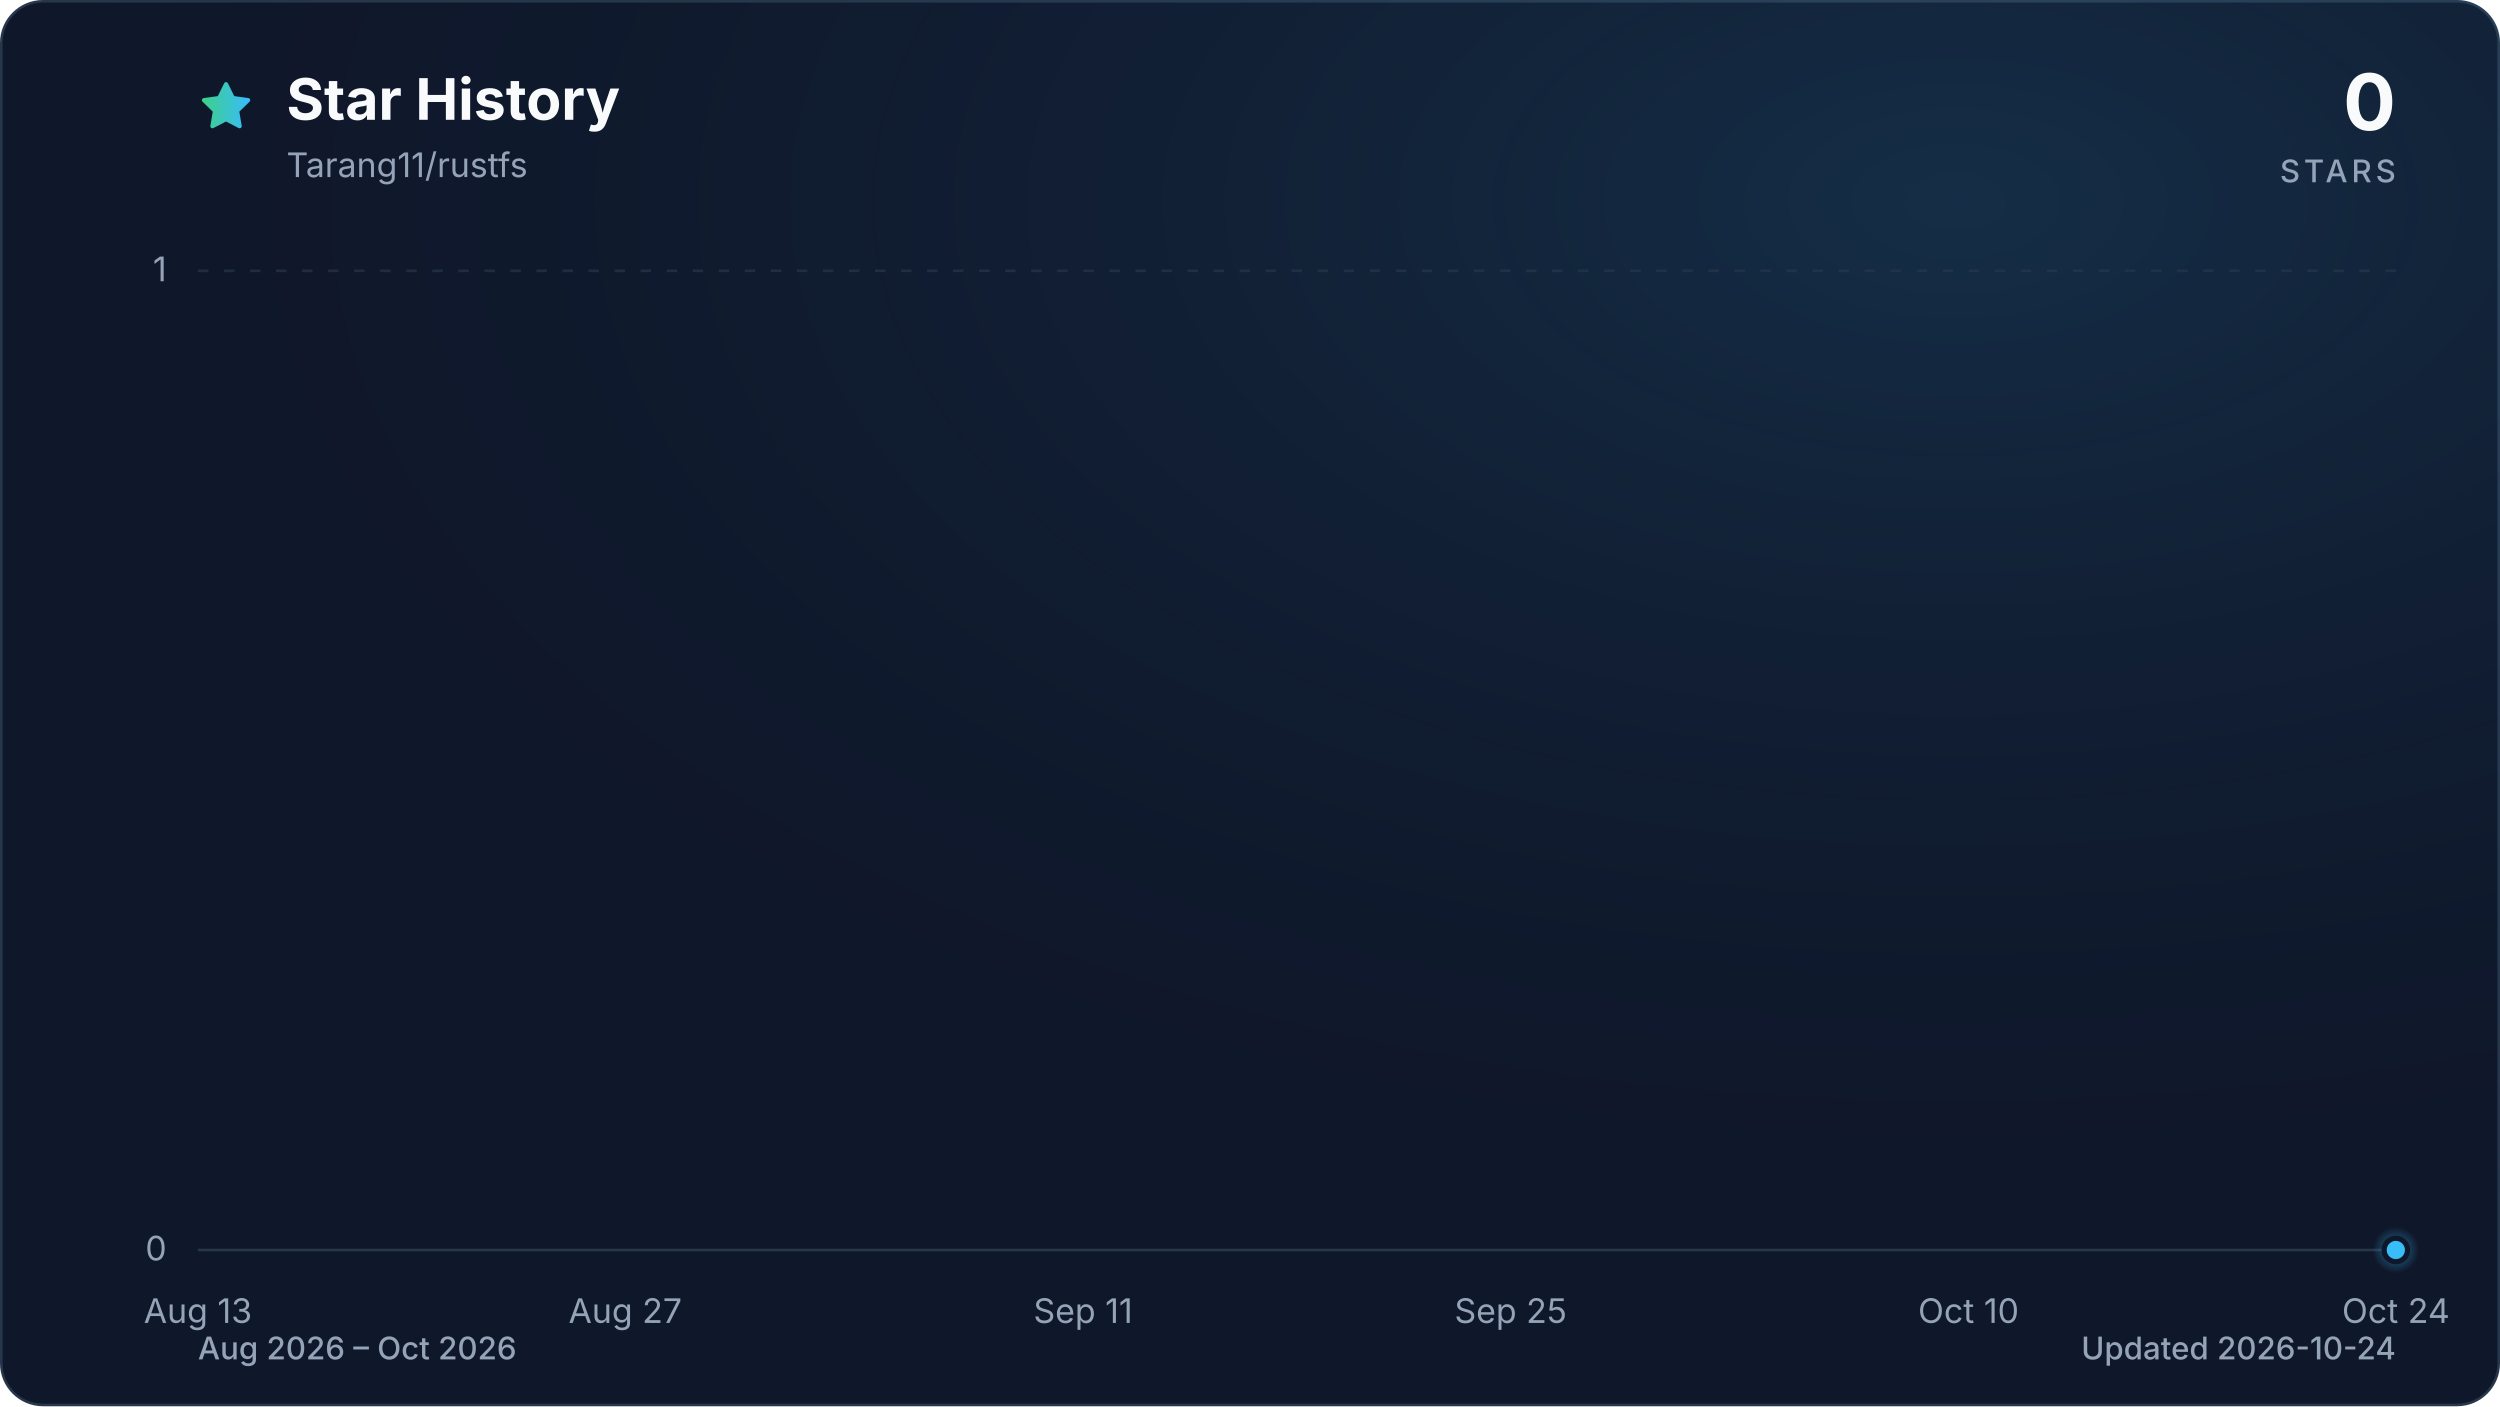
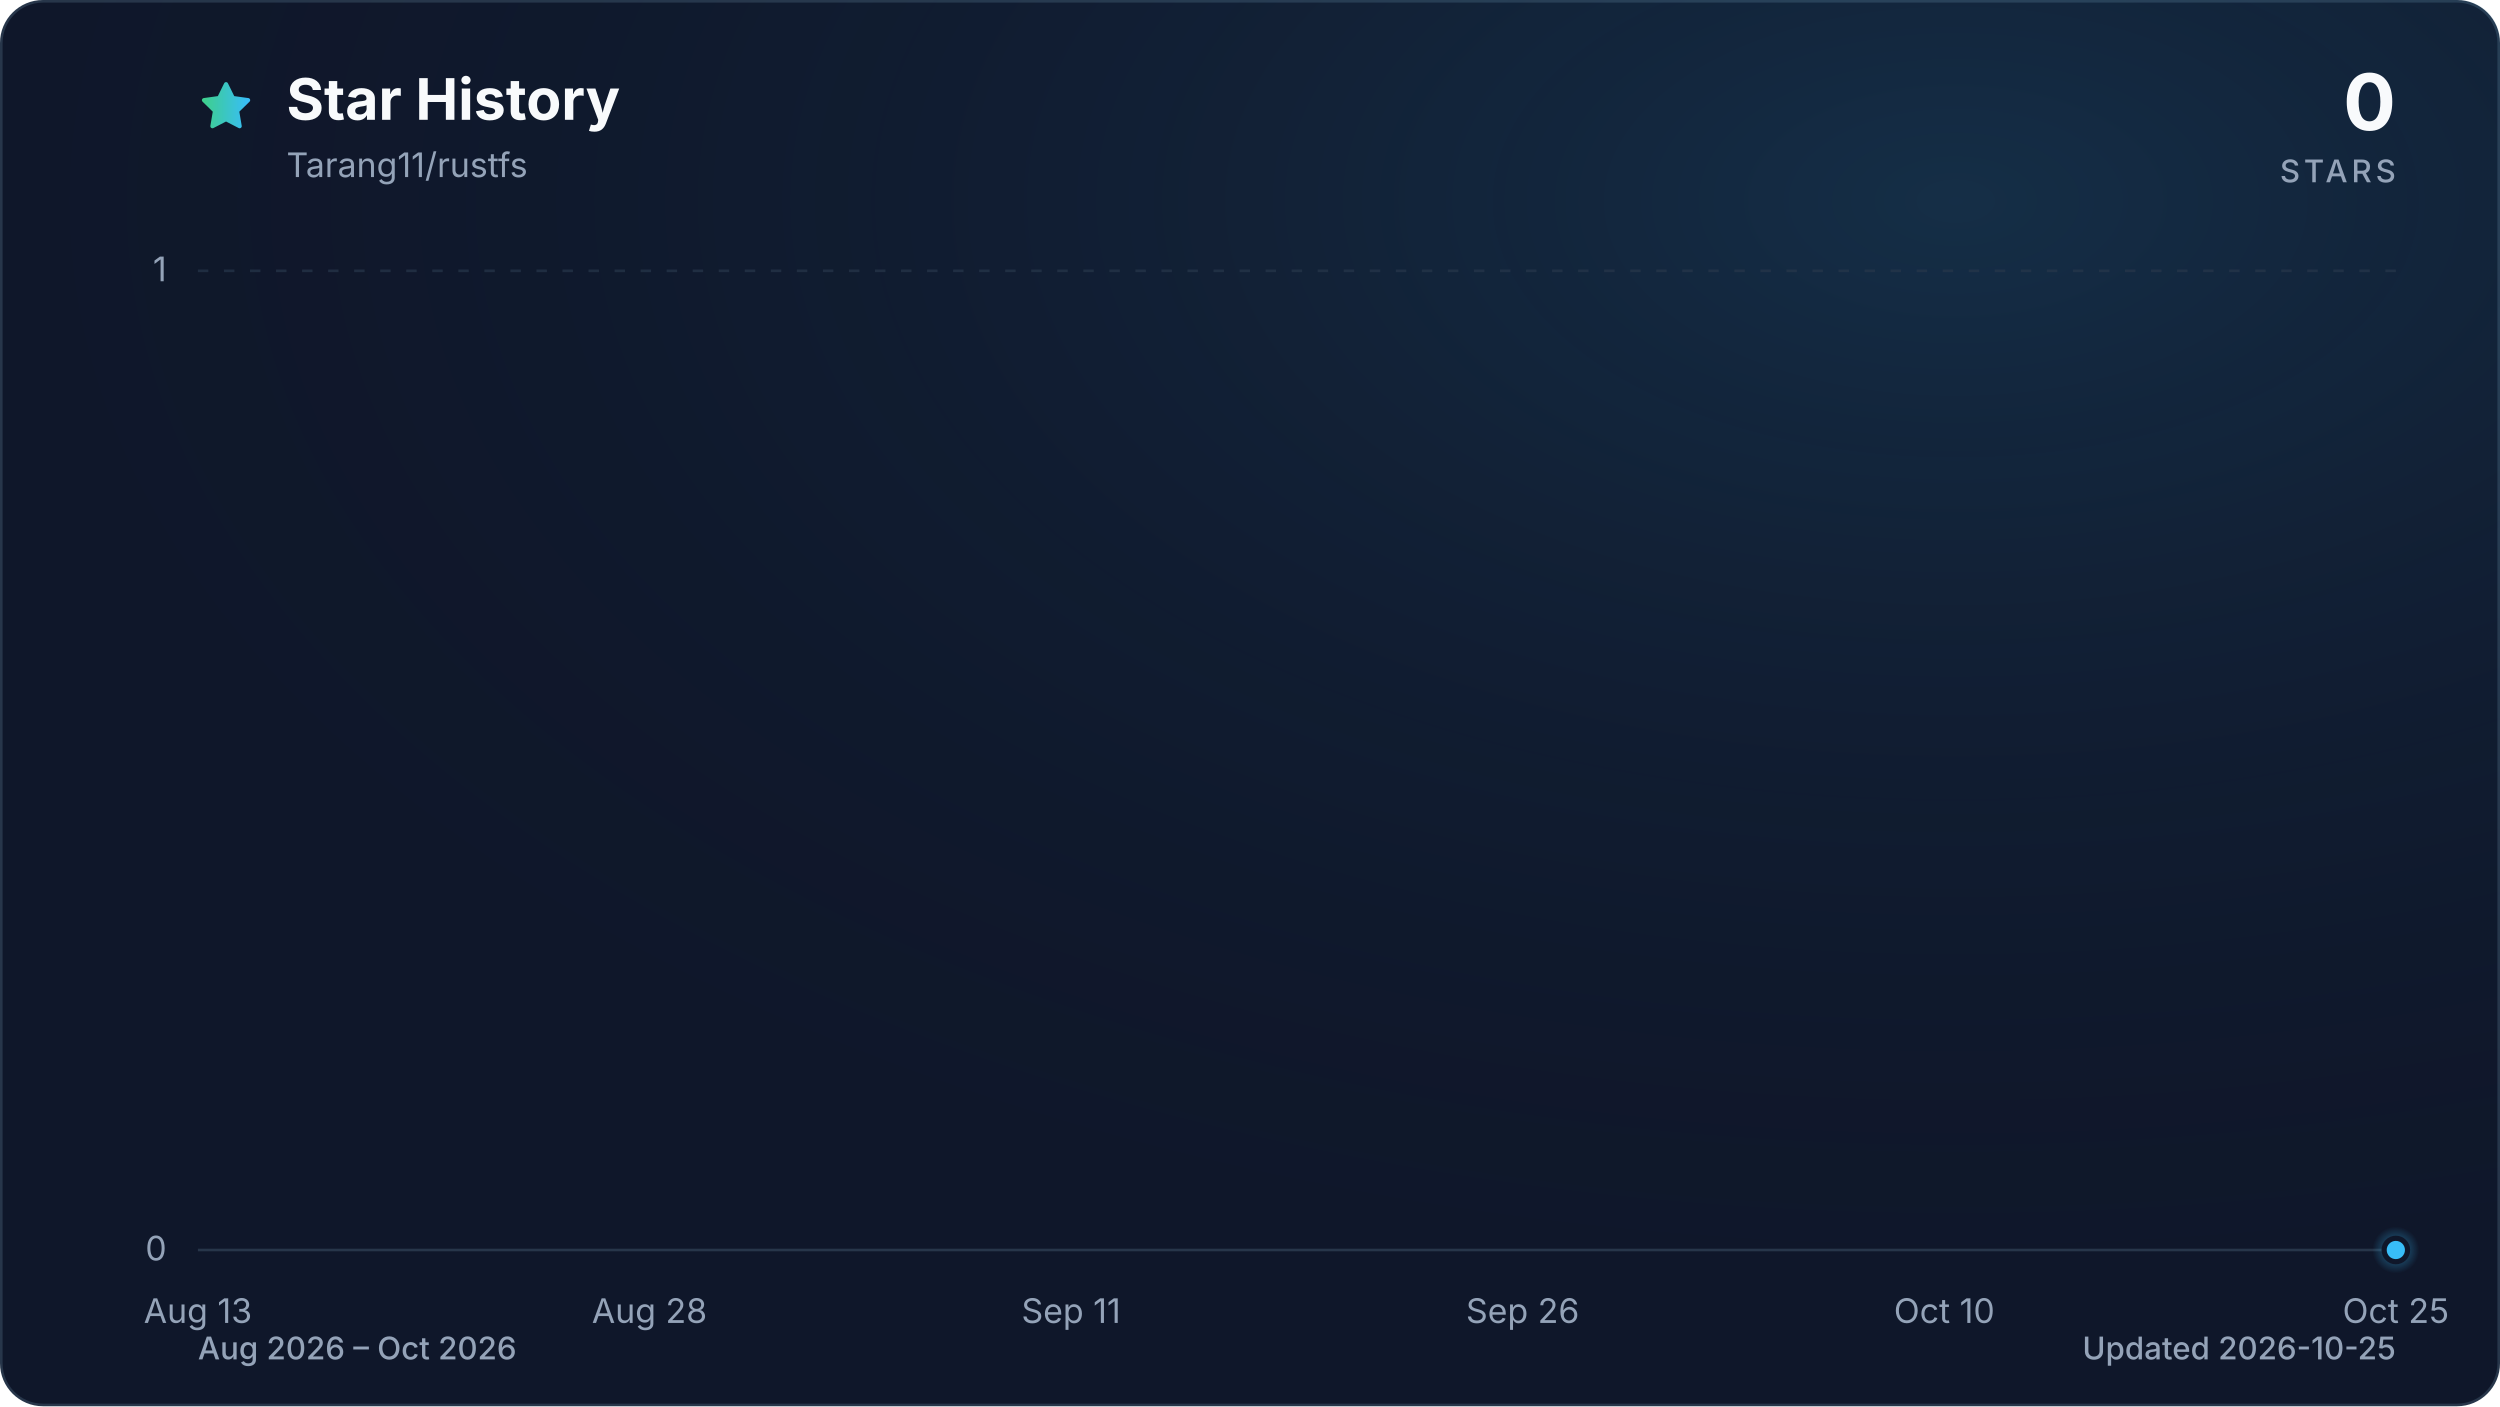
<svg xmlns="http://www.w3.org/2000/svg" viewBox="0 0 960 540" role="img" aria-labelledby="title description" data-style="gradient" data-variant="glow" data-animated="true">
  <defs>
    <linearGradient id="trend" x1="0" y1="0" x2="1" y2="0">
      <stop offset="0%" stop-color="#3ecf8e" />
      <stop offset="100%" stop-color="#38bdf8" />
    </linearGradient>
    <linearGradient id="area" x1="0" y1="0" x2="0" y2="1">
      <stop offset="0%" stop-color="#3ecf8e" stop-opacity="0.30" />
      <stop offset="55%" stop-color="#38bdf8" stop-opacity="0.10" />
      <stop offset="100%" stop-color="#38bdf8" stop-opacity="0.01" />
    </linearGradient>
    <radialGradient id="marker-halo" cx="50%" cy="50%" r="50%">
      <stop offset="0%" stop-color="#38bdf8" stop-opacity="0.55" />
      <stop offset="100%" stop-color="#38bdf8" stop-opacity="0" />
    </radialGradient>
    <radialGradient id="surface-glow" cx="78%" cy="14%" r="80%">
      <stop offset="0%" stop-color="#38bdf8" stop-opacity="0.14" />
      <stop offset="100%" stop-color="#0f172a" stop-opacity="0" />
    </radialGradient>
    <filter id="trend-glow" x="-20%" y="-20%" width="140%" height="140%">
      <feGaussianBlur stdDeviation="7" />
    </filter>
  </defs>
  <style>
.trend-enter{transform-box:fill-box;transform-origin:center;animation:trend-enter 520ms cubic-bezier(0.16,1,0.3,1)}
.marker-enter{transform-box:fill-box;transform-origin:center;animation:marker-enter 320ms cubic-bezier(0.16,1,0.3,1) 200ms both}
.marker-pulse{transform-box:fill-box;transform-origin:center;animation:marker-pulse 2.6s ease-out infinite}
@keyframes trend-enter{from{opacity:.35;transform:translateY(10px)}to{opacity:1;transform:translateY(0)}}
@keyframes marker-enter{from{opacity:0;transform:scale(.4)}to{opacity:1;transform:scale(1)}}
@keyframes marker-pulse{0%{opacity:.5;transform:scale(.7)}70%,100%{opacity:0;transform:scale(2.1)}}
@media (prefers-reduced-motion:reduce){.trend-enter,.marker-enter,.marker-pulse{animation:none!important}}
@media (prefers-reduced-motion:reduce){.marker-pulse{opacity:0}}
</style>
  <rect x="0.5" y="0.5" width="959" height="539" fill="#0f172a" stroke="#27364a" stroke-width="1" rx="16" />
  <rect width="960" height="540" fill="url(#surface-glow)" rx="16" />
  <path d="M12 2.6l2.9 5.9 6.5.9-4.7 4.6 1.1 6.5-5.8-3-5.8 3 1.1-6.5-4.7-4.6 6.5-.9L12 2.6Z" transform="translate(76 30) scale(.9)" fill="url(#trend)" stroke="url(#trend)" stroke-width="1.8" stroke-linejoin="round" aria-hidden="true" />
  <text x="110" y="46" fill="#f8fafc" font-family="ui-sans-serif, system-ui, -apple-system, BlinkMacSystemFont, 'Segoe UI', sans-serif" font-size="22" font-weight="700">Star History</text>
  <text x="110" y="68" fill="#94a3b8" font-family="ui-sans-serif, system-ui, -apple-system, BlinkMacSystemFont, 'Segoe UI', sans-serif" font-size="13">Tarang11/rustfs</text>
  <text x="920" y="50" fill="#f8fafc" font-family="ui-sans-serif, system-ui, -apple-system, BlinkMacSystemFont, 'Segoe UI', sans-serif" font-size="30" font-weight="700" text-anchor="end">0</text>
  <text x="920" y="70" fill="#94a3b8" font-family="ui-sans-serif, system-ui, -apple-system, BlinkMacSystemFont, 'Segoe UI', sans-serif" font-size="12" font-weight="500" letter-spacing="1.5" text-anchor="end">STARS</text>
  <line x1="76" y1="480.0" x2="920" y2="480.0" stroke="#27364a" stroke-width="1" stroke-dasharray="0" opacity="1" />
  <text x="64" y="484.0" fill="#94a3b8" font-family="ui-sans-serif, system-ui, -apple-system, BlinkMacSystemFont, 'Segoe UI', sans-serif" font-size="13" text-anchor="end">0</text>
  <line x1="76" y1="104.0" x2="920" y2="104.0" stroke="#27364a" stroke-width="1" stroke-dasharray="4 6" opacity="0.7" />
  <text x="64" y="108.0" fill="#94a3b8" font-family="ui-sans-serif, system-ui, -apple-system, BlinkMacSystemFont, 'Segoe UI', sans-serif" font-size="13" text-anchor="end">1</text>
  <text x="76.0" y="508" fill="#94a3b8" font-family="ui-sans-serif, system-ui, -apple-system, BlinkMacSystemFont, 'Segoe UI', sans-serif" font-size="13" text-anchor="middle">Aug 13</text>
-   <text x="240.1" y="508" fill="#94a3b8" font-family="ui-sans-serif, system-ui, -apple-system, BlinkMacSystemFont, 'Segoe UI', sans-serif" font-size="13" text-anchor="middle">Aug 27</text>
-   <text x="415.9" y="508" fill="#94a3b8" font-family="ui-sans-serif, system-ui, -apple-system, BlinkMacSystemFont, 'Segoe UI', sans-serif" font-size="13" text-anchor="middle">Sep 11</text>
-   <text x="580.1" y="508" fill="#94a3b8" font-family="ui-sans-serif, system-ui, -apple-system, BlinkMacSystemFont, 'Segoe UI', sans-serif" font-size="13" text-anchor="middle">Sep 25</text>
-   <text x="755.9" y="508" fill="#94a3b8" font-family="ui-sans-serif, system-ui, -apple-system, BlinkMacSystemFont, 'Segoe UI', sans-serif" font-size="13" text-anchor="middle">Oct 10</text>
-   <text x="920.0" y="508" fill="#94a3b8" font-family="ui-sans-serif, system-ui, -apple-system, BlinkMacSystemFont, 'Segoe UI', sans-serif" font-size="13" text-anchor="middle">Oct 24</text>
+   <text x="249.4" y="508" fill="#94a3b8" font-family="ui-sans-serif, system-ui, -apple-system, BlinkMacSystemFont, 'Segoe UI', sans-serif" font-size="13" text-anchor="middle">Aug 28</text>
+   <text x="411.3" y="508" fill="#94a3b8" font-family="ui-sans-serif, system-ui, -apple-system, BlinkMacSystemFont, 'Segoe UI', sans-serif" font-size="13" text-anchor="middle">Sep 11</text>
+   <text x="584.7" y="508" fill="#94a3b8" font-family="ui-sans-serif, system-ui, -apple-system, BlinkMacSystemFont, 'Segoe UI', sans-serif" font-size="13" text-anchor="middle">Sep 26</text>
+   <text x="746.6" y="508" fill="#94a3b8" font-family="ui-sans-serif, system-ui, -apple-system, BlinkMacSystemFont, 'Segoe UI', sans-serif" font-size="13" text-anchor="middle">Oct 10</text>
+   <text x="920.0" y="508" fill="#94a3b8" font-family="ui-sans-serif, system-ui, -apple-system, BlinkMacSystemFont, 'Segoe UI', sans-serif" font-size="13" text-anchor="middle">Oct 25</text>
  <g class="trend-enter">
-     <path d="M 76.0 480.0 C 79.9 480.0, 83.8 480.0, 87.7 480.0 C 91.6 480.0, 95.5 480.0, 99.4 480.0 C 103.4 480.0, 107.3 480.0, 111.2 480.0 C 115.1 480.0, 119.0 480.0, 122.9 480.0 C 126.8 480.0, 130.7 480.0, 134.6 480.0 C 138.5 480.0, 142.4 480.0, 146.3 480.0 C 150.2 480.0, 154.1 480.0, 158.1 480.0 C 162.0 480.0, 165.9 480.0, 169.8 480.0 C 173.7 480.0, 177.6 480.0, 181.5 480.0 C 185.4 480.0, 189.3 480.0, 193.2 480.0 C 197.1 480.0, 201.0 480.0, 204.9 480.0 C 208.9 480.0, 212.8 480.0, 216.7 480.0 C 220.6 480.0, 224.5 480.0, 228.4 480.0 C 232.3 480.0, 236.2 480.0, 240.1 480.0 C 244.0 480.0, 247.9 480.0, 251.8 480.0 C 255.7 480.0, 259.6 480.0, 263.6 480.0 C 267.5 480.0, 271.4 480.0, 275.3 480.0 C 279.2 480.0, 283.1 480.0, 287.0 480.0 C 290.9 480.0, 294.8 480.0, 298.7 480.0 C 302.6 480.0, 306.5 480.0, 310.4 480.0 C 314.4 480.0, 318.3 480.0, 322.2 480.0 C 326.1 480.0, 330.0 480.0, 333.9 480.0 C 337.8 480.0, 341.7 480.0, 345.6 480.0 C 349.5 480.0, 353.4 480.0, 357.3 480.0 C 361.2 480.0, 365.1 480.0, 369.1 480.0 C 373.0 480.0, 376.9 480.0, 380.8 480.0 C 384.7 480.0, 388.6 480.0, 392.5 480.0 C 396.4 480.0, 400.3 480.0, 404.2 480.0 C 408.1 480.0, 412.0 480.0, 415.9 480.0 C 419.9 480.0, 423.8 480.0, 427.7 480.0 C 431.6 480.0, 435.5 480.0, 439.4 480.0 C 443.3 480.0, 447.2 480.0, 451.1 480.0 C 455.0 480.0, 458.9 480.0, 462.8 480.0 C 466.7 480.0, 470.6 480.0, 474.6 480.0 C 478.5 480.0, 482.4 480.0, 486.3 480.0 C 490.2 480.0, 494.1 480.0, 498.0 480.0 C 501.9 480.0, 505.8 480.0, 509.7 480.0 C 513.6 480.0, 517.5 480.0, 521.4 480.0 C 525.4 480.0, 529.3 480.0, 533.2 480.0 C 537.1 480.0, 541.0 480.0, 544.9 480.0 C 548.8 480.0, 552.7 480.0, 556.6 480.0 C 560.5 480.0, 564.4 480.0, 568.3 480.0 C 572.2 480.0, 576.1 480.0, 580.1 480.0 C 584.0 480.0, 587.9 480.0, 591.8 480.0 C 595.7 480.0, 599.6 480.0, 603.5 480.0 C 607.4 480.0, 611.3 480.0, 615.2 480.0 C 619.1 480.0, 623.0 480.0, 626.9 480.0 C 630.9 480.0, 634.8 480.0, 638.7 480.0 C 642.6 480.0, 646.5 480.0, 650.4 480.0 C 654.3 480.0, 658.2 480.0, 662.1 480.0 C 666.0 480.0, 669.9 480.0, 673.8 480.0 C 677.7 480.0, 681.6 480.0, 685.6 480.0 C 689.5 480.0, 693.4 480.0, 697.3 480.0 C 701.2 480.0, 705.1 480.0, 709.0 480.0 C 712.9 480.0, 716.8 480.0, 720.7 480.0 C 724.6 480.0, 728.5 480.0, 732.4 480.0 C 736.4 480.0, 740.3 480.0, 744.2 480.0 C 748.1 480.0, 752.0 480.0, 755.9 480.0 C 759.8 480.0, 763.7 480.0, 767.6 480.0 C 771.5 480.0, 775.4 480.0, 779.3 480.0 C 783.2 480.0, 787.1 480.0, 791.1 480.0 C 795.0 480.0, 798.9 480.0, 802.8 480.0 C 806.7 480.0, 810.6 480.0, 814.5 480.0 C 818.4 480.0, 822.3 480.0, 826.2 480.0 C 830.1 480.0, 834.0 480.0, 837.9 480.0 C 841.9 480.0, 845.8 480.0, 849.7 480.0 C 853.6 480.0, 857.5 480.0, 861.4 480.0 C 865.3 480.0, 869.2 480.0, 873.1 480.0 C 877.0 480.0, 880.9 480.0, 884.8 480.0 C 888.7 480.0, 892.6 480.0, 896.6 480.0 C 900.5 480.0, 904.4 480.0, 908.3 480.0 C 912.2 480.0, 916.1 480.0, 920.0 480.0 L 920.0 480.0 L 76.0 480.0 Z" fill="url(#area)" />
-     <path d="M 76.0 480.0 C 79.9 480.0, 83.8 480.0, 87.7 480.0 C 91.6 480.0, 95.5 480.0, 99.4 480.0 C 103.4 480.0, 107.3 480.0, 111.2 480.0 C 115.1 480.0, 119.0 480.0, 122.9 480.0 C 126.8 480.0, 130.7 480.0, 134.6 480.0 C 138.5 480.0, 142.4 480.0, 146.3 480.0 C 150.2 480.0, 154.1 480.0, 158.1 480.0 C 162.0 480.0, 165.9 480.0, 169.8 480.0 C 173.7 480.0, 177.6 480.0, 181.5 480.0 C 185.4 480.0, 189.3 480.0, 193.2 480.0 C 197.1 480.0, 201.0 480.0, 204.9 480.0 C 208.9 480.0, 212.8 480.0, 216.7 480.0 C 220.6 480.0, 224.5 480.0, 228.4 480.0 C 232.3 480.0, 236.2 480.0, 240.1 480.0 C 244.0 480.0, 247.9 480.0, 251.8 480.0 C 255.7 480.0, 259.6 480.0, 263.6 480.0 C 267.5 480.0, 271.4 480.0, 275.3 480.0 C 279.2 480.0, 283.1 480.0, 287.0 480.0 C 290.9 480.0, 294.8 480.0, 298.7 480.0 C 302.6 480.0, 306.5 480.0, 310.4 480.0 C 314.4 480.0, 318.3 480.0, 322.2 480.0 C 326.1 480.0, 330.0 480.0, 333.9 480.0 C 337.8 480.0, 341.7 480.0, 345.6 480.0 C 349.5 480.0, 353.4 480.0, 357.3 480.0 C 361.2 480.0, 365.1 480.0, 369.1 480.0 C 373.0 480.0, 376.9 480.0, 380.8 480.0 C 384.7 480.0, 388.6 480.0, 392.5 480.0 C 396.4 480.0, 400.3 480.0, 404.2 480.0 C 408.1 480.0, 412.0 480.0, 415.9 480.0 C 419.9 480.0, 423.8 480.0, 427.7 480.0 C 431.6 480.0, 435.5 480.0, 439.4 480.0 C 443.3 480.0, 447.2 480.0, 451.1 480.0 C 455.0 480.0, 458.9 480.0, 462.8 480.0 C 466.7 480.0, 470.6 480.0, 474.6 480.0 C 478.5 480.0, 482.4 480.0, 486.3 480.0 C 490.2 480.0, 494.1 480.0, 498.0 480.0 C 501.9 480.0, 505.8 480.0, 509.7 480.0 C 513.6 480.0, 517.5 480.0, 521.4 480.0 C 525.4 480.0, 529.3 480.0, 533.2 480.0 C 537.1 480.0, 541.0 480.0, 544.9 480.0 C 548.8 480.0, 552.7 480.0, 556.6 480.0 C 560.5 480.0, 564.4 480.0, 568.3 480.0 C 572.2 480.0, 576.1 480.0, 580.1 480.0 C 584.0 480.0, 587.9 480.0, 591.8 480.0 C 595.7 480.0, 599.6 480.0, 603.5 480.0 C 607.4 480.0, 611.3 480.0, 615.2 480.0 C 619.1 480.0, 623.0 480.0, 626.9 480.0 C 630.9 480.0, 634.8 480.0, 638.7 480.0 C 642.6 480.0, 646.5 480.0, 650.4 480.0 C 654.3 480.0, 658.2 480.0, 662.1 480.0 C 666.0 480.0, 669.9 480.0, 673.8 480.0 C 677.7 480.0, 681.6 480.0, 685.6 480.0 C 689.5 480.0, 693.4 480.0, 697.3 480.0 C 701.2 480.0, 705.1 480.0, 709.0 480.0 C 712.9 480.0, 716.8 480.0, 720.7 480.0 C 724.6 480.0, 728.5 480.0, 732.4 480.0 C 736.4 480.0, 740.3 480.0, 744.2 480.0 C 748.1 480.0, 752.0 480.0, 755.9 480.0 C 759.8 480.0, 763.7 480.0, 767.6 480.0 C 771.5 480.0, 775.4 480.0, 779.3 480.0 C 783.2 480.0, 787.1 480.0, 791.1 480.0 C 795.0 480.0, 798.9 480.0, 802.8 480.0 C 806.7 480.0, 810.6 480.0, 814.5 480.0 C 818.4 480.0, 822.3 480.0, 826.2 480.0 C 830.1 480.0, 834.0 480.0, 837.9 480.0 C 841.9 480.0, 845.8 480.0, 849.7 480.0 C 853.6 480.0, 857.5 480.0, 861.4 480.0 C 865.3 480.0, 869.2 480.0, 873.1 480.0 C 877.0 480.0, 880.9 480.0, 884.8 480.0 C 888.7 480.0, 892.6 480.0, 896.6 480.0 C 900.5 480.0, 904.4 480.0, 908.3 480.0 C 912.2 480.0, 916.1 480.0, 920.0 480.0" fill="none" stroke="url(#trend)" stroke-width="12" stroke-linecap="round" stroke-linejoin="round" opacity="0.16" filter="url(#trend-glow)" />
-     <path d="M 76.0 480.0 C 79.9 480.0, 83.8 480.0, 87.7 480.0 C 91.6 480.0, 95.5 480.0, 99.4 480.0 C 103.4 480.0, 107.3 480.0, 111.2 480.0 C 115.1 480.0, 119.0 480.0, 122.9 480.0 C 126.8 480.0, 130.7 480.0, 134.6 480.0 C 138.5 480.0, 142.4 480.0, 146.3 480.0 C 150.2 480.0, 154.1 480.0, 158.1 480.0 C 162.0 480.0, 165.9 480.0, 169.8 480.0 C 173.7 480.0, 177.6 480.0, 181.5 480.0 C 185.4 480.0, 189.3 480.0, 193.2 480.0 C 197.1 480.0, 201.0 480.0, 204.9 480.0 C 208.9 480.0, 212.8 480.0, 216.7 480.0 C 220.6 480.0, 224.5 480.0, 228.4 480.0 C 232.3 480.0, 236.2 480.0, 240.1 480.0 C 244.0 480.0, 247.9 480.0, 251.8 480.0 C 255.7 480.0, 259.6 480.0, 263.6 480.0 C 267.5 480.0, 271.4 480.0, 275.3 480.0 C 279.2 480.0, 283.1 480.0, 287.0 480.0 C 290.9 480.0, 294.8 480.0, 298.7 480.0 C 302.6 480.0, 306.5 480.0, 310.4 480.0 C 314.4 480.0, 318.3 480.0, 322.2 480.0 C 326.1 480.0, 330.0 480.0, 333.9 480.0 C 337.8 480.0, 341.7 480.0, 345.6 480.0 C 349.5 480.0, 353.4 480.0, 357.3 480.0 C 361.2 480.0, 365.1 480.0, 369.1 480.0 C 373.0 480.0, 376.9 480.0, 380.8 480.0 C 384.7 480.0, 388.6 480.0, 392.5 480.0 C 396.4 480.0, 400.3 480.0, 404.2 480.0 C 408.1 480.0, 412.0 480.0, 415.9 480.0 C 419.9 480.0, 423.8 480.0, 427.7 480.0 C 431.6 480.0, 435.5 480.0, 439.4 480.0 C 443.3 480.0, 447.2 480.0, 451.1 480.0 C 455.0 480.0, 458.9 480.0, 462.8 480.0 C 466.7 480.0, 470.6 480.0, 474.6 480.0 C 478.5 480.0, 482.4 480.0, 486.3 480.0 C 490.2 480.0, 494.1 480.0, 498.0 480.0 C 501.9 480.0, 505.8 480.0, 509.7 480.0 C 513.6 480.0, 517.5 480.0, 521.4 480.0 C 525.4 480.0, 529.3 480.0, 533.2 480.0 C 537.1 480.0, 541.0 480.0, 544.9 480.0 C 548.8 480.0, 552.7 480.0, 556.6 480.0 C 560.5 480.0, 564.4 480.0, 568.3 480.0 C 572.2 480.0, 576.1 480.0, 580.1 480.0 C 584.0 480.0, 587.9 480.0, 591.8 480.0 C 595.7 480.0, 599.6 480.0, 603.5 480.0 C 607.4 480.0, 611.3 480.0, 615.2 480.0 C 619.1 480.0, 623.0 480.0, 626.9 480.0 C 630.9 480.0, 634.8 480.0, 638.7 480.0 C 642.6 480.0, 646.5 480.0, 650.4 480.0 C 654.3 480.0, 658.2 480.0, 662.1 480.0 C 666.0 480.0, 669.9 480.0, 673.8 480.0 C 677.7 480.0, 681.6 480.0, 685.6 480.0 C 689.5 480.0, 693.4 480.0, 697.3 480.0 C 701.2 480.0, 705.1 480.0, 709.0 480.0 C 712.9 480.0, 716.8 480.0, 720.7 480.0 C 724.6 480.0, 728.5 480.0, 732.4 480.0 C 736.4 480.0, 740.3 480.0, 744.2 480.0 C 748.1 480.0, 752.0 480.0, 755.9 480.0 C 759.8 480.0, 763.7 480.0, 767.6 480.0 C 771.5 480.0, 775.4 480.0, 779.3 480.0 C 783.2 480.0, 787.1 480.0, 791.1 480.0 C 795.0 480.0, 798.9 480.0, 802.8 480.0 C 806.7 480.0, 810.6 480.0, 814.5 480.0 C 818.4 480.0, 822.3 480.0, 826.2 480.0 C 830.1 480.0, 834.0 480.0, 837.9 480.0 C 841.9 480.0, 845.8 480.0, 849.7 480.0 C 853.6 480.0, 857.5 480.0, 861.4 480.0 C 865.3 480.0, 869.2 480.0, 873.1 480.0 C 877.0 480.0, 880.9 480.0, 884.8 480.0 C 888.7 480.0, 892.6 480.0, 896.6 480.0 C 900.5 480.0, 904.4 480.0, 908.3 480.0 C 912.2 480.0, 916.1 480.0, 920.0 480.0" fill="none" stroke="url(#trend)" stroke-width="3" stroke-linecap="round" stroke-linejoin="round" />
+     <path d="M 76.0 480.0 C 79.9 480.0, 83.7 480.0, 87.6 480.0 C 91.4 480.0, 95.3 480.0, 99.1 480.0 C 103.0 480.0, 106.8 480.0, 110.7 480.0 C 114.5 480.0, 118.4 480.0, 122.2 480.0 C 126.1 480.0, 130.0 480.0, 133.8 480.0 C 137.7 480.0, 141.5 480.0, 145.4 480.0 C 149.2 480.0, 153.1 480.0, 156.9 480.0 C 160.8 480.0, 164.6 480.0, 168.5 480.0 C 172.3 480.0, 176.2 480.0, 180.1 480.0 C 183.9 480.0, 187.8 480.0, 191.6 480.0 C 195.5 480.0, 199.3 480.0, 203.2 480.0 C 207.0 480.0, 210.9 480.0, 214.7 480.0 C 218.6 480.0, 222.4 480.0, 226.3 480.0 C 230.2 480.0, 234.0 480.0, 237.9 480.0 C 241.7 480.0, 245.6 480.0, 249.4 480.0 C 253.3 480.0, 257.1 480.0, 261.0 480.0 C 264.8 480.0, 268.7 480.0, 272.5 480.0 C 276.4 480.0, 280.3 480.0, 284.1 480.0 C 288.0 480.0, 291.8 480.0, 295.7 480.0 C 299.5 480.0, 303.4 480.0, 307.2 480.0 C 311.1 480.0, 314.9 480.0, 318.8 480.0 C 322.6 480.0, 326.5 480.0, 330.4 480.0 C 334.2 480.0, 338.1 480.0, 341.9 480.0 C 345.8 480.0, 349.6 480.0, 353.5 480.0 C 357.3 480.0, 361.2 480.0, 365.0 480.0 C 368.9 480.0, 372.7 480.0, 376.6 480.0 C 380.5 480.0, 384.3 480.0, 388.2 480.0 C 392.0 480.0, 395.9 480.0, 399.7 480.0 C 403.6 480.0, 407.4 480.0, 411.3 480.0 C 415.1 480.0, 419.0 480.0, 422.8 480.0 C 426.7 480.0, 430.6 480.0, 434.4 480.0 C 438.3 480.0, 442.1 480.0, 446.0 480.0 C 449.8 480.0, 453.7 480.0, 457.5 480.0 C 461.4 480.0, 465.2 480.0, 469.1 480.0 C 472.9 480.0, 476.8 480.0, 480.7 480.0 C 484.5 480.0, 488.4 480.0, 492.2 480.0 C 496.1 480.0, 499.9 480.0, 503.8 480.0 C 507.6 480.0, 511.5 480.0, 515.3 480.0 C 519.2 480.0, 523.1 480.0, 526.9 480.0 C 530.8 480.0, 534.6 480.0, 538.5 480.0 C 542.3 480.0, 546.2 480.0, 550.0 480.0 C 553.9 480.0, 557.7 480.0, 561.6 480.0 C 565.4 480.0, 569.3 480.0, 573.2 480.0 C 577.0 480.0, 580.9 480.0, 584.7 480.0 C 588.6 480.0, 592.4 480.0, 596.3 480.0 C 600.1 480.0, 604.0 480.0, 607.8 480.0 C 611.7 480.0, 615.5 480.0, 619.4 480.0 C 623.3 480.0, 627.1 480.0, 631.0 480.0 C 634.8 480.0, 638.7 480.0, 642.5 480.0 C 646.4 480.0, 650.2 480.0, 654.1 480.0 C 657.9 480.0, 661.8 480.0, 665.6 480.0 C 669.5 480.0, 673.4 480.0, 677.2 480.0 C 681.1 480.0, 684.9 480.0, 688.8 480.0 C 692.6 480.0, 696.5 480.0, 700.3 480.0 C 704.2 480.0, 708.0 480.0, 711.9 480.0 C 715.7 480.0, 719.6 480.0, 723.5 480.0 C 727.3 480.0, 731.2 480.0, 735.0 480.0 C 738.9 480.0, 742.7 480.0, 746.6 480.0 C 750.4 480.0, 754.3 480.0, 758.1 480.0 C 762.0 480.0, 765.8 480.0, 769.7 480.0 C 773.6 480.0, 777.4 480.0, 781.3 480.0 C 785.1 480.0, 789.0 480.0, 792.8 480.0 C 796.7 480.0, 800.5 480.0, 804.4 480.0 C 808.2 480.0, 812.1 480.0, 815.9 480.0 C 819.8 480.0, 823.7 480.0, 827.5 480.0 C 831.4 480.0, 835.2 480.0, 839.1 480.0 C 842.9 480.0, 846.8 480.0, 850.6 480.0 C 854.5 480.0, 858.3 480.0, 862.2 480.0 C 866.0 480.0, 869.9 480.0, 873.8 480.0 C 877.6 480.0, 881.5 480.0, 885.3 480.0 C 889.2 480.0, 893.0 480.0, 896.9 480.0 C 900.7 480.0, 904.6 480.0, 908.4 480.0 C 912.3 480.0, 916.1 480.0, 920.0 480.0 L 920.0 480.0 L 76.0 480.0 Z" fill="url(#area)" />
+     <path d="M 76.0 480.0 C 79.9 480.0, 83.7 480.0, 87.6 480.0 C 91.4 480.0, 95.3 480.0, 99.1 480.0 C 103.0 480.0, 106.8 480.0, 110.7 480.0 C 114.5 480.0, 118.4 480.0, 122.2 480.0 C 126.1 480.0, 130.0 480.0, 133.8 480.0 C 137.7 480.0, 141.5 480.0, 145.4 480.0 C 149.2 480.0, 153.1 480.0, 156.9 480.0 C 160.8 480.0, 164.6 480.0, 168.5 480.0 C 172.3 480.0, 176.2 480.0, 180.1 480.0 C 183.9 480.0, 187.8 480.0, 191.6 480.0 C 195.5 480.0, 199.3 480.0, 203.2 480.0 C 207.0 480.0, 210.9 480.0, 214.7 480.0 C 218.6 480.0, 222.4 480.0, 226.3 480.0 C 230.2 480.0, 234.0 480.0, 237.9 480.0 C 241.7 480.0, 245.6 480.0, 249.4 480.0 C 253.3 480.0, 257.1 480.0, 261.0 480.0 C 264.8 480.0, 268.7 480.0, 272.5 480.0 C 276.4 480.0, 280.3 480.0, 284.1 480.0 C 288.0 480.0, 291.8 480.0, 295.7 480.0 C 299.5 480.0, 303.4 480.0, 307.2 480.0 C 311.1 480.0, 314.9 480.0, 318.8 480.0 C 322.6 480.0, 326.5 480.0, 330.4 480.0 C 334.2 480.0, 338.1 480.0, 341.9 480.0 C 345.8 480.0, 349.6 480.0, 353.5 480.0 C 357.3 480.0, 361.2 480.0, 365.0 480.0 C 368.9 480.0, 372.7 480.0, 376.6 480.0 C 380.5 480.0, 384.3 480.0, 388.2 480.0 C 392.0 480.0, 395.9 480.0, 399.7 480.0 C 403.6 480.0, 407.4 480.0, 411.3 480.0 C 415.1 480.0, 419.0 480.0, 422.8 480.0 C 426.7 480.0, 430.6 480.0, 434.4 480.0 C 438.3 480.0, 442.1 480.0, 446.0 480.0 C 449.8 480.0, 453.7 480.0, 457.5 480.0 C 461.4 480.0, 465.2 480.0, 469.1 480.0 C 472.9 480.0, 476.8 480.0, 480.7 480.0 C 484.5 480.0, 488.4 480.0, 492.2 480.0 C 496.1 480.0, 499.9 480.0, 503.8 480.0 C 507.6 480.0, 511.5 480.0, 515.3 480.0 C 519.2 480.0, 523.1 480.0, 526.9 480.0 C 530.8 480.0, 534.6 480.0, 538.5 480.0 C 542.3 480.0, 546.2 480.0, 550.0 480.0 C 553.9 480.0, 557.7 480.0, 561.6 480.0 C 565.4 480.0, 569.3 480.0, 573.2 480.0 C 577.0 480.0, 580.9 480.0, 584.7 480.0 C 588.6 480.0, 592.4 480.0, 596.3 480.0 C 600.1 480.0, 604.0 480.0, 607.8 480.0 C 611.7 480.0, 615.5 480.0, 619.4 480.0 C 623.3 480.0, 627.1 480.0, 631.0 480.0 C 634.8 480.0, 638.7 480.0, 642.5 480.0 C 646.4 480.0, 650.2 480.0, 654.1 480.0 C 657.9 480.0, 661.8 480.0, 665.6 480.0 C 669.5 480.0, 673.4 480.0, 677.2 480.0 C 681.1 480.0, 684.9 480.0, 688.8 480.0 C 692.6 480.0, 696.5 480.0, 700.3 480.0 C 704.2 480.0, 708.0 480.0, 711.9 480.0 C 715.7 480.0, 719.6 480.0, 723.5 480.0 C 727.3 480.0, 731.2 480.0, 735.0 480.0 C 738.9 480.0, 742.7 480.0, 746.6 480.0 C 750.4 480.0, 754.3 480.0, 758.1 480.0 C 762.0 480.0, 765.8 480.0, 769.7 480.0 C 773.6 480.0, 777.4 480.0, 781.3 480.0 C 785.1 480.0, 789.0 480.0, 792.8 480.0 C 796.7 480.0, 800.5 480.0, 804.4 480.0 C 808.2 480.0, 812.1 480.0, 815.9 480.0 C 819.8 480.0, 823.7 480.0, 827.5 480.0 C 831.4 480.0, 835.2 480.0, 839.1 480.0 C 842.9 480.0, 846.8 480.0, 850.6 480.0 C 854.5 480.0, 858.3 480.0, 862.2 480.0 C 866.0 480.0, 869.9 480.0, 873.8 480.0 C 877.6 480.0, 881.5 480.0, 885.3 480.0 C 889.2 480.0, 893.0 480.0, 896.9 480.0 C 900.7 480.0, 904.6 480.0, 908.4 480.0 C 912.3 480.0, 916.1 480.0, 920.0 480.0" fill="none" stroke="url(#trend)" stroke-width="12" stroke-linecap="round" stroke-linejoin="round" opacity="0.16" filter="url(#trend-glow)" />
+     <path d="M 76.0 480.0 C 79.9 480.0, 83.7 480.0, 87.6 480.0 C 91.4 480.0, 95.3 480.0, 99.1 480.0 C 103.0 480.0, 106.8 480.0, 110.7 480.0 C 114.5 480.0, 118.4 480.0, 122.2 480.0 C 126.1 480.0, 130.0 480.0, 133.8 480.0 C 137.7 480.0, 141.5 480.0, 145.4 480.0 C 149.2 480.0, 153.1 480.0, 156.9 480.0 C 160.8 480.0, 164.6 480.0, 168.5 480.0 C 172.3 480.0, 176.2 480.0, 180.1 480.0 C 183.9 480.0, 187.8 480.0, 191.6 480.0 C 195.5 480.0, 199.3 480.0, 203.2 480.0 C 207.0 480.0, 210.9 480.0, 214.7 480.0 C 218.6 480.0, 222.4 480.0, 226.3 480.0 C 230.2 480.0, 234.0 480.0, 237.9 480.0 C 241.7 480.0, 245.6 480.0, 249.4 480.0 C 253.3 480.0, 257.1 480.0, 261.0 480.0 C 264.8 480.0, 268.7 480.0, 272.5 480.0 C 276.4 480.0, 280.3 480.0, 284.1 480.0 C 288.0 480.0, 291.8 480.0, 295.7 480.0 C 299.5 480.0, 303.4 480.0, 307.2 480.0 C 311.1 480.0, 314.9 480.0, 318.8 480.0 C 322.6 480.0, 326.5 480.0, 330.4 480.0 C 334.2 480.0, 338.1 480.0, 341.9 480.0 C 345.8 480.0, 349.6 480.0, 353.5 480.0 C 357.3 480.0, 361.2 480.0, 365.0 480.0 C 368.9 480.0, 372.7 480.0, 376.6 480.0 C 380.5 480.0, 384.3 480.0, 388.2 480.0 C 392.0 480.0, 395.9 480.0, 399.7 480.0 C 403.6 480.0, 407.4 480.0, 411.3 480.0 C 415.1 480.0, 419.0 480.0, 422.8 480.0 C 426.7 480.0, 430.6 480.0, 434.4 480.0 C 438.3 480.0, 442.1 480.0, 446.0 480.0 C 449.8 480.0, 453.7 480.0, 457.5 480.0 C 461.4 480.0, 465.2 480.0, 469.1 480.0 C 472.9 480.0, 476.8 480.0, 480.7 480.0 C 484.5 480.0, 488.4 480.0, 492.2 480.0 C 496.1 480.0, 499.9 480.0, 503.8 480.0 C 507.6 480.0, 511.5 480.0, 515.3 480.0 C 519.2 480.0, 523.1 480.0, 526.9 480.0 C 530.8 480.0, 534.6 480.0, 538.5 480.0 C 542.3 480.0, 546.2 480.0, 550.0 480.0 C 553.9 480.0, 557.7 480.0, 561.6 480.0 C 565.4 480.0, 569.3 480.0, 573.2 480.0 C 577.0 480.0, 580.9 480.0, 584.7 480.0 C 588.6 480.0, 592.4 480.0, 596.3 480.0 C 600.1 480.0, 604.0 480.0, 607.8 480.0 C 611.7 480.0, 615.5 480.0, 619.4 480.0 C 623.3 480.0, 627.1 480.0, 631.0 480.0 C 634.8 480.0, 638.7 480.0, 642.5 480.0 C 646.4 480.0, 650.2 480.0, 654.1 480.0 C 657.9 480.0, 661.8 480.0, 665.6 480.0 C 669.5 480.0, 673.4 480.0, 677.2 480.0 C 681.1 480.0, 684.9 480.0, 688.8 480.0 C 692.6 480.0, 696.5 480.0, 700.3 480.0 C 704.2 480.0, 708.0 480.0, 711.9 480.0 C 715.7 480.0, 719.6 480.0, 723.5 480.0 C 727.3 480.0, 731.2 480.0, 735.0 480.0 C 738.9 480.0, 742.7 480.0, 746.6 480.0 C 750.4 480.0, 754.3 480.0, 758.1 480.0 C 762.0 480.0, 765.8 480.0, 769.7 480.0 C 773.6 480.0, 777.4 480.0, 781.3 480.0 C 785.1 480.0, 789.0 480.0, 792.8 480.0 C 796.7 480.0, 800.5 480.0, 804.4 480.0 C 808.2 480.0, 812.1 480.0, 815.9 480.0 C 819.8 480.0, 823.7 480.0, 827.5 480.0 C 831.4 480.0, 835.2 480.0, 839.1 480.0 C 842.9 480.0, 846.8 480.0, 850.6 480.0 C 854.5 480.0, 858.3 480.0, 862.2 480.0 C 866.0 480.0, 869.9 480.0, 873.8 480.0 C 877.6 480.0, 881.5 480.0, 885.3 480.0 C 889.2 480.0, 893.0 480.0, 896.9 480.0 C 900.7 480.0, 904.6 480.0, 908.4 480.0 C 912.3 480.0, 916.1 480.0, 920.0 480.0" fill="none" stroke="url(#trend)" stroke-width="3" stroke-linecap="round" stroke-linejoin="round" />
  </g>
  <g class="marker-enter">
    <circle class="marker-pulse" cx="920.0" cy="480.0" r="9" fill="url(#marker-halo)" />
    <circle cx="920.0" cy="480.0" r="4.5" fill="#38bdf8" stroke="#0f172a" stroke-width="2" />
  </g>
  <text x="76" y="522" fill="#94a3b8" font-family="ui-sans-serif, system-ui, -apple-system, BlinkMacSystemFont, 'Segoe UI', sans-serif" font-size="12" font-weight="500">Aug 2026 – Oct 2026</text>
-   <text x="920" y="522" fill="#94a3b8" font-family="ui-sans-serif, system-ui, -apple-system, BlinkMacSystemFont, 'Segoe UI', sans-serif" font-size="12" font-weight="500" text-anchor="end">Updated 2026-10-24</text>
+   <text x="920" y="522" fill="#94a3b8" font-family="ui-sans-serif, system-ui, -apple-system, BlinkMacSystemFont, 'Segoe UI', sans-serif" font-size="12" font-weight="500" text-anchor="end">Updated 2026-10-25</text>
</svg>
